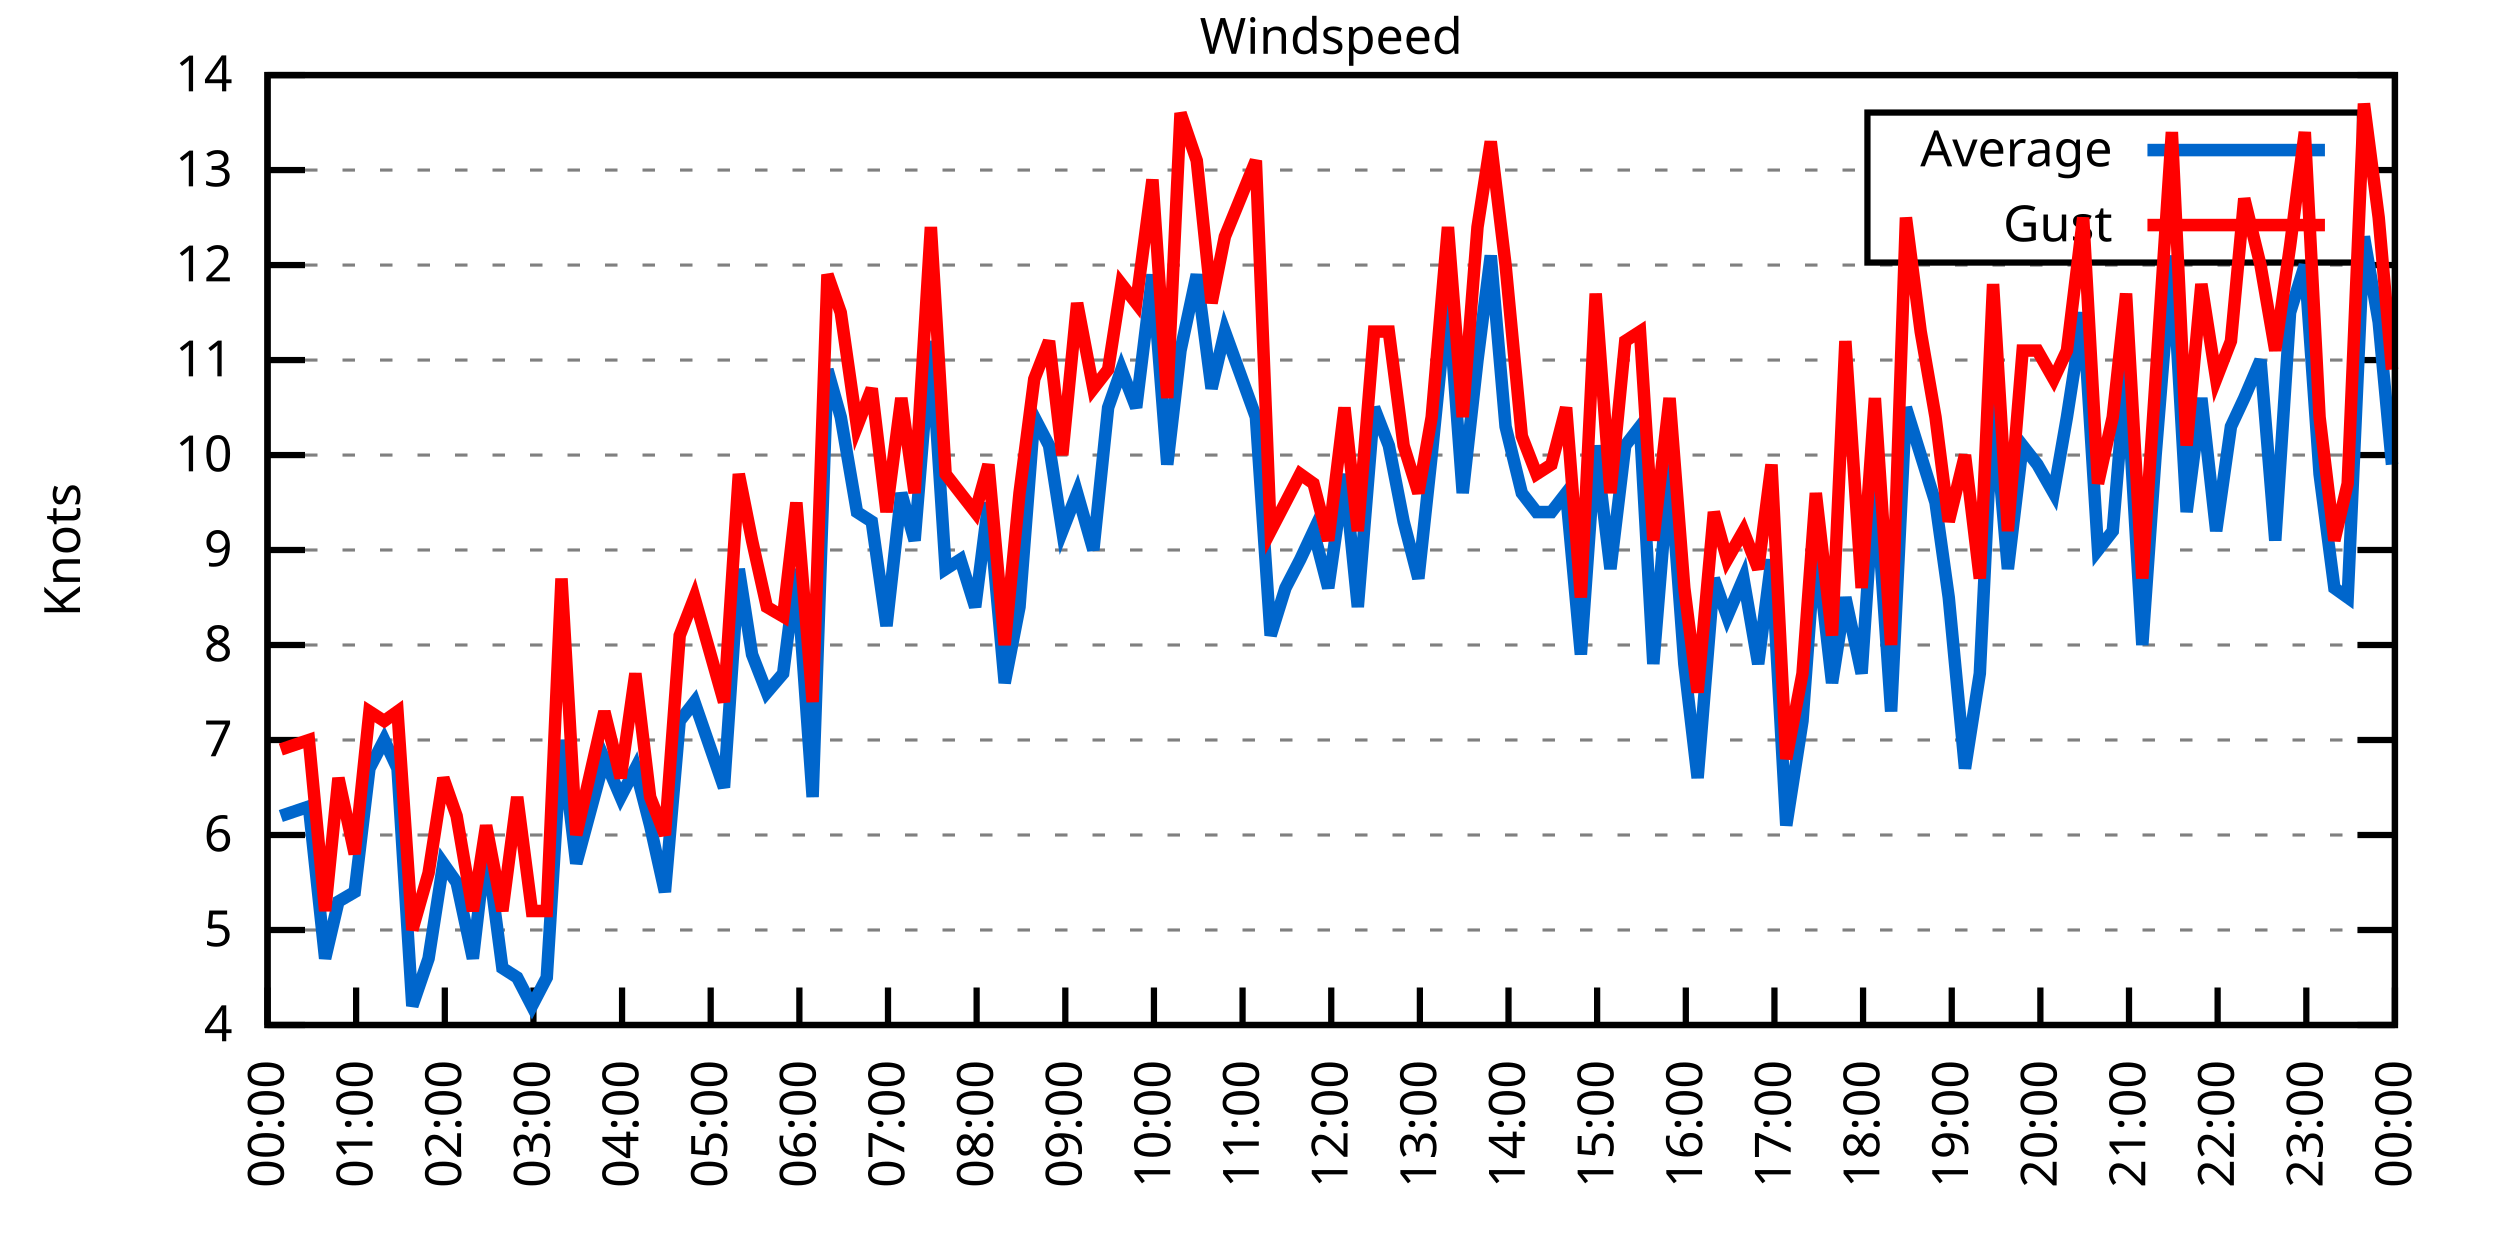
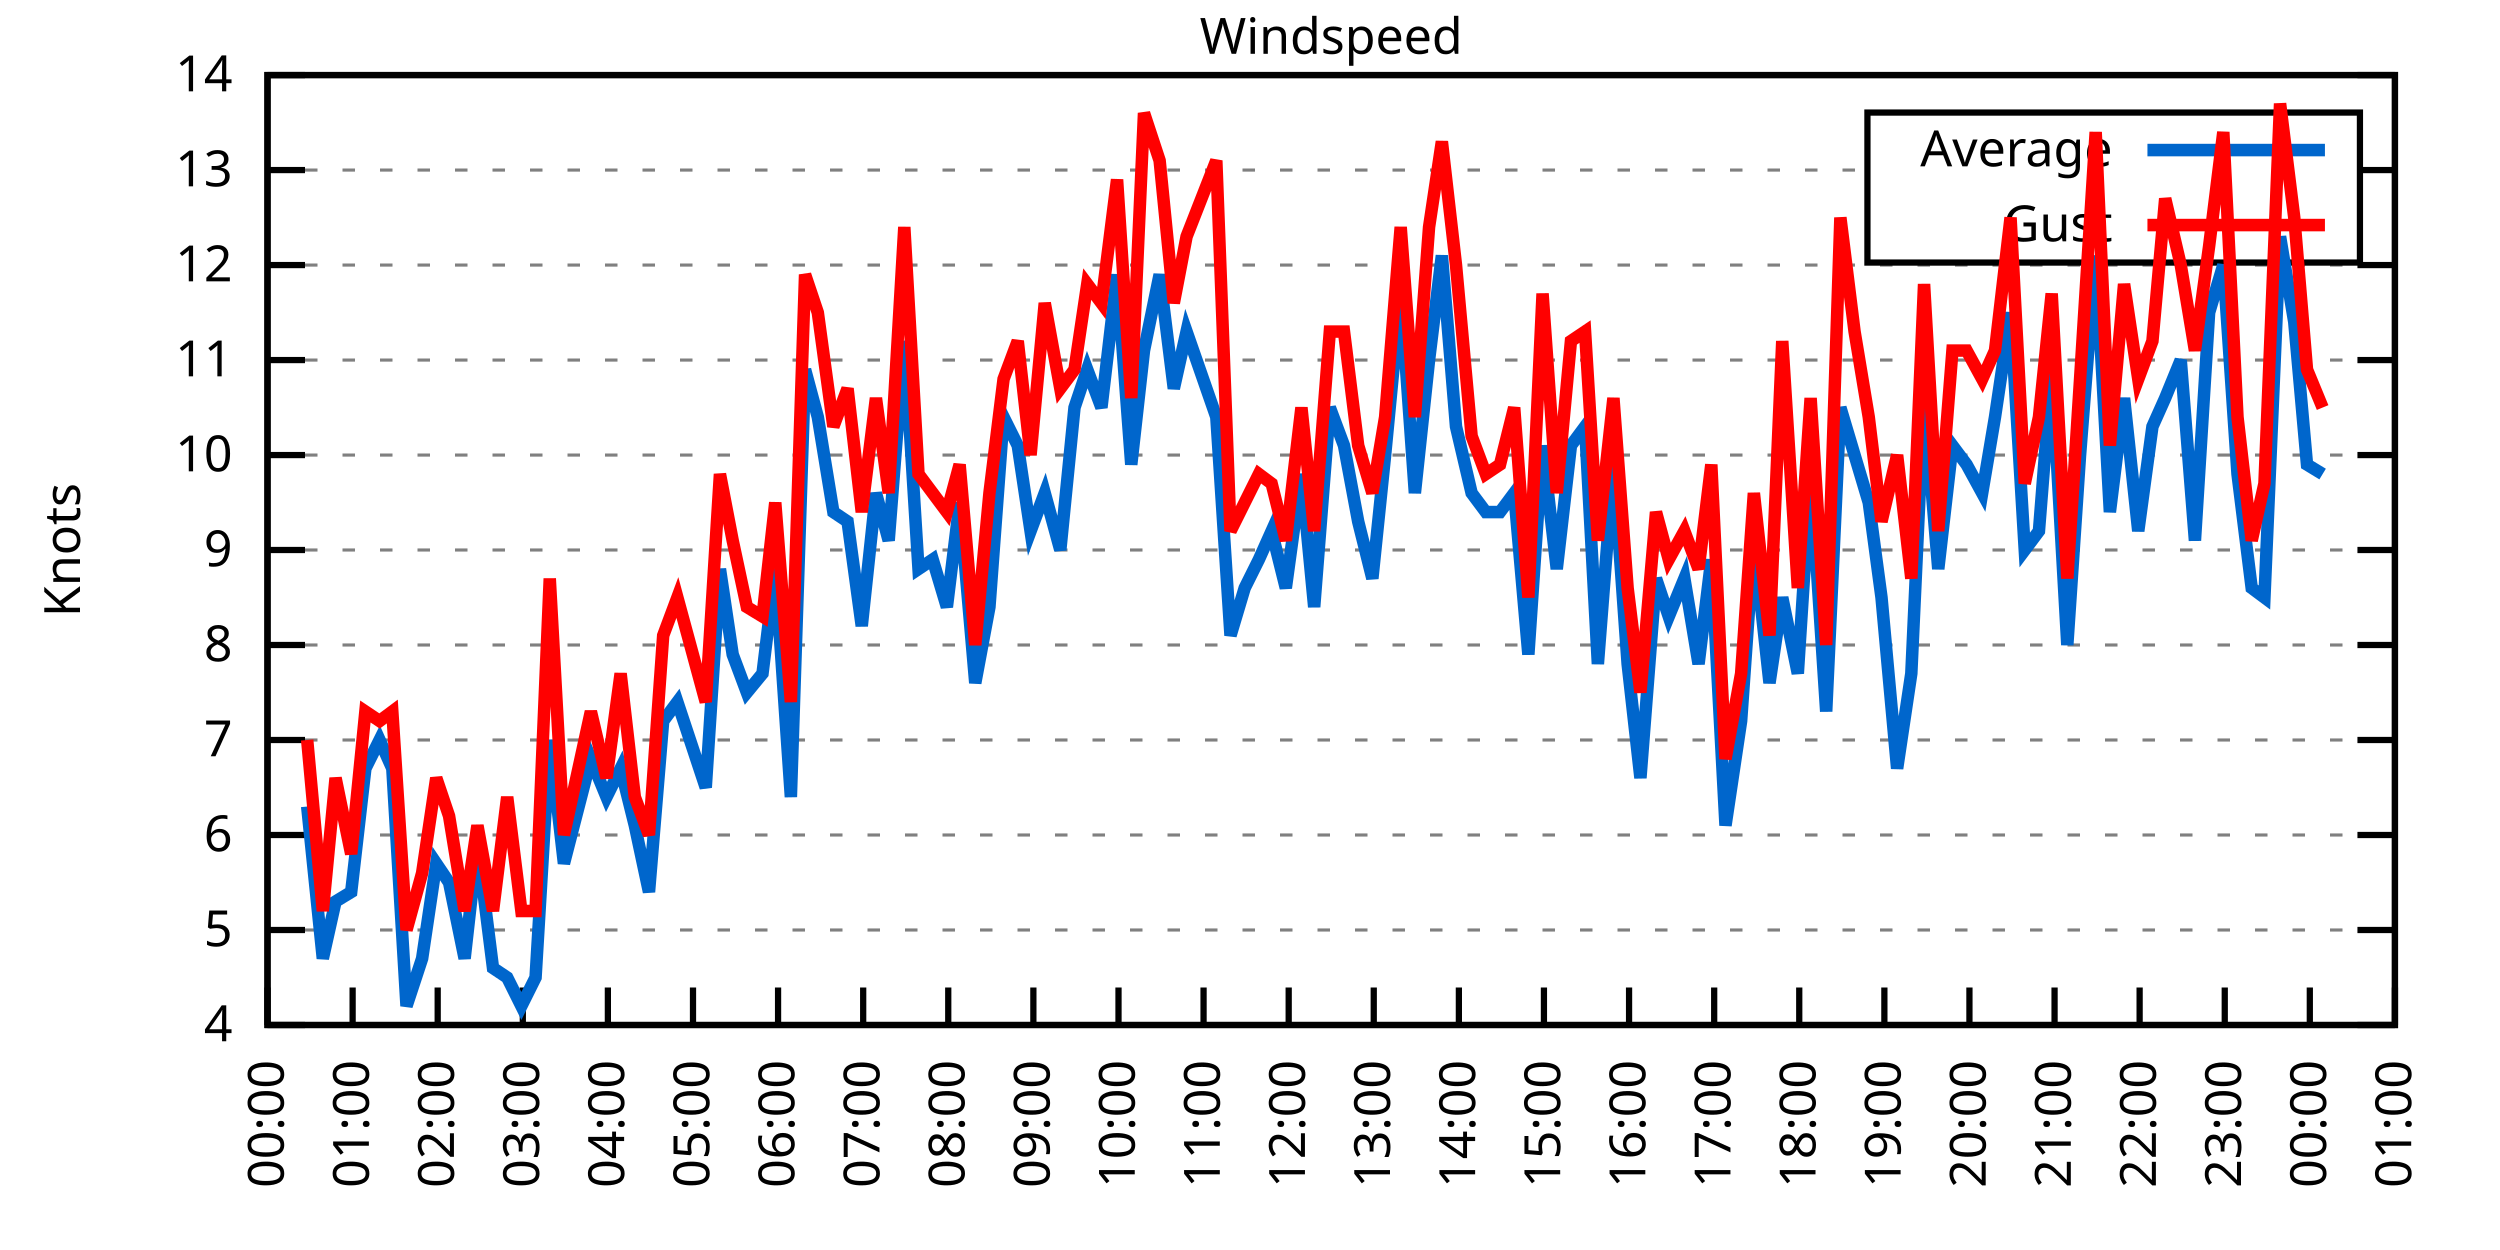
<svg xmlns="http://www.w3.org/2000/svg" xmlns:xlink="http://www.w3.org/1999/xlink" width="400" height="200" viewBox="0 0 400 200">
  <g id="gnuplot_canvas">
    <rect x="0" y="0" width="400" height="200" fill="none" />
    <defs>
      <circle id="gpDot" r="0.5" stroke-width="0.5" stroke="currentColor" />
      <path id="gpPt0" stroke-width="0.333" stroke="currentColor" d="M-1,0 h2 M0,-1 v2" />
      <path id="gpPt1" stroke-width="0.333" stroke="currentColor" d="M-1,-1 L1,1 M1,-1 L-1,1" />
      <path id="gpPt2" stroke-width="0.333" stroke="currentColor" d="M-1,0 L1,0 M0,-1 L0,1 M-1,-1 L1,1 M-1,1 L1,-1" />
      <rect id="gpPt3" stroke-width="0.333" stroke="currentColor" x="-1" y="-1" width="2" height="2" />
      <rect id="gpPt4" stroke-width="0.333" stroke="currentColor" fill="currentColor" x="-1" y="-1" width="2" height="2" />
      <circle id="gpPt5" stroke-width="0.333" stroke="currentColor" cx="0" cy="0" r="1" />
      <use xlink:href="#gpPt5" id="gpPt6" fill="currentColor" stroke="none" />
      <path id="gpPt7" stroke-width="0.333" stroke="currentColor" d="M0,-1.33 L-1.33,0.67 L1.33,0.67 z" />
      <use xlink:href="#gpPt7" id="gpPt8" fill="currentColor" stroke="none" />
      <use xlink:href="#gpPt7" id="gpPt9" stroke="currentColor" transform="rotate(180)" />
      <use xlink:href="#gpPt9" id="gpPt10" fill="currentColor" stroke="none" />
      <use xlink:href="#gpPt3" id="gpPt11" stroke="currentColor" transform="rotate(45)" />
      <use xlink:href="#gpPt11" id="gpPt12" fill="currentColor" stroke="none" />
      <path id="gpPt13" stroke-width="0.333" stroke="currentColor" d="M0,1.330 L1.265,0.411 L0.782,-1.067 L-0.782,-1.076 L-1.265,0.411 z" />
      <use xlink:href="#gpPt13" id="gpPt14" fill="currentColor" stroke="none" />
      <filter id="textbox" filterUnits="objectBoundingBox" x="0" y="0" height="1" width="1">
        <feFlood flood-color="white" flood-opacity="1" result="bgnd" />
        <feComposite in="SourceGraphic" in2="bgnd" operator="atop" />
      </filter>
      <filter id="greybox" filterUnits="objectBoundingBox" x="0" y="0" height="1" width="1">
        <feFlood flood-color="lightgrey" flood-opacity="1" result="grey" />
        <feComposite in="SourceGraphic" in2="grey" operator="atop" />
      </filter>
    </defs>
    <g fill="none" color="white" stroke="currentColor" stroke-width="1.00" stroke-linecap="butt" stroke-linejoin="miter">
</g>
    <g fill="none" color="black" stroke="currentColor" stroke-width="1.00" stroke-linecap="butt" stroke-linejoin="miter">
      <g stroke="none" shape-rendering="crispEdges">
        <polygon fill="rgb(255, 255, 255)" points="42.80,164.00 383.18,164.00 383.18,12.02 42.80,12.02 " />
      </g>
    </g>
    <g fill="none" color="black" stroke="currentColor" stroke-width="1.00" stroke-linecap="butt" stroke-linejoin="miter">
</g>
    <g fill="none" color="black" stroke="black" stroke-width="0.50" stroke-linecap="butt" stroke-linejoin="miter">
</g>
    <g fill="none" color="gray" stroke="currentColor" stroke-width="0.50" stroke-linecap="butt" stroke-linejoin="miter">
      <path stroke="gray" stroke-dasharray="2,4" class="gridline" d="M42.80,164.00 L383.19,164.00  " />
    </g>
    <g fill="none" color="gray" stroke="gray" stroke-width="1.00" stroke-linecap="butt" stroke-linejoin="miter">
</g>
    <g fill="none" color="black" stroke="currentColor" stroke-width="1.00" stroke-linecap="butt" stroke-linejoin="miter">
      <path stroke="black" d="M42.80,164.00 L48.80,164.00 M383.19,164.00 L377.19,164.00  " />
      <g transform="translate(37.20,166.60)" stroke="none" fill="black" font-family="Sans" font-size="8.00" text-anchor="end">
        <text>
          <tspan font-family="Sans"> 4</tspan>
        </text>
      </g>
    </g>
    <g fill="none" color="black" stroke="currentColor" stroke-width="1.00" stroke-linecap="butt" stroke-linejoin="miter">
</g>
    <g fill="none" color="black" stroke="black" stroke-width="0.50" stroke-linecap="butt" stroke-linejoin="miter">
</g>
    <g fill="none" color="gray" stroke="currentColor" stroke-width="0.50" stroke-linecap="butt" stroke-linejoin="miter">
      <path stroke="gray" stroke-dasharray="2,4" class="gridline" d="M42.80,148.80 L383.19,148.80  " />
    </g>
    <g fill="none" color="gray" stroke="gray" stroke-width="1.00" stroke-linecap="butt" stroke-linejoin="miter">
</g>
    <g fill="none" color="black" stroke="currentColor" stroke-width="1.00" stroke-linecap="butt" stroke-linejoin="miter">
      <path stroke="black" d="M42.80,148.80 L48.80,148.80 M383.19,148.80 L377.19,148.80  " />
      <g transform="translate(37.20,151.40)" stroke="none" fill="black" font-family="Sans" font-size="8.00" text-anchor="end">
        <text>
          <tspan font-family="Sans"> 5</tspan>
        </text>
      </g>
    </g>
    <g fill="none" color="black" stroke="currentColor" stroke-width="1.00" stroke-linecap="butt" stroke-linejoin="miter">
</g>
    <g fill="none" color="black" stroke="black" stroke-width="0.50" stroke-linecap="butt" stroke-linejoin="miter">
</g>
    <g fill="none" color="gray" stroke="currentColor" stroke-width="0.50" stroke-linecap="butt" stroke-linejoin="miter">
      <path stroke="gray" stroke-dasharray="2,4" class="gridline" d="M42.80,133.60 L383.19,133.60  " />
    </g>
    <g fill="none" color="gray" stroke="gray" stroke-width="1.00" stroke-linecap="butt" stroke-linejoin="miter">
</g>
    <g fill="none" color="black" stroke="currentColor" stroke-width="1.00" stroke-linecap="butt" stroke-linejoin="miter">
      <path stroke="black" d="M42.80,133.60 L48.80,133.60 M383.19,133.60 L377.19,133.60  " />
      <g transform="translate(37.20,136.20)" stroke="none" fill="black" font-family="Sans" font-size="8.00" text-anchor="end">
        <text>
          <tspan font-family="Sans"> 6</tspan>
        </text>
      </g>
    </g>
    <g fill="none" color="black" stroke="currentColor" stroke-width="1.00" stroke-linecap="butt" stroke-linejoin="miter">
</g>
    <g fill="none" color="black" stroke="black" stroke-width="0.50" stroke-linecap="butt" stroke-linejoin="miter">
</g>
    <g fill="none" color="gray" stroke="currentColor" stroke-width="0.50" stroke-linecap="butt" stroke-linejoin="miter">
      <path stroke="gray" stroke-dasharray="2,4" class="gridline" d="M42.80,118.40 L383.19,118.40  " />
    </g>
    <g fill="none" color="gray" stroke="gray" stroke-width="1.00" stroke-linecap="butt" stroke-linejoin="miter">
</g>
    <g fill="none" color="black" stroke="currentColor" stroke-width="1.00" stroke-linecap="butt" stroke-linejoin="miter">
      <path stroke="black" d="M42.80,118.40 L48.80,118.40 M383.19,118.40 L377.19,118.40  " />
      <g transform="translate(37.20,121.00)" stroke="none" fill="black" font-family="Sans" font-size="8.00" text-anchor="end">
        <text>
          <tspan font-family="Sans"> 7</tspan>
        </text>
      </g>
    </g>
    <g fill="none" color="black" stroke="currentColor" stroke-width="1.00" stroke-linecap="butt" stroke-linejoin="miter">
</g>
    <g fill="none" color="black" stroke="black" stroke-width="0.50" stroke-linecap="butt" stroke-linejoin="miter">
</g>
    <g fill="none" color="gray" stroke="currentColor" stroke-width="0.50" stroke-linecap="butt" stroke-linejoin="miter">
      <path stroke="gray" stroke-dasharray="2,4" class="gridline" d="M42.80,103.20 L383.19,103.20  " />
    </g>
    <g fill="none" color="gray" stroke="gray" stroke-width="1.00" stroke-linecap="butt" stroke-linejoin="miter">
</g>
    <g fill="none" color="black" stroke="currentColor" stroke-width="1.00" stroke-linecap="butt" stroke-linejoin="miter">
      <path stroke="black" d="M42.80,103.20 L48.80,103.20 M383.19,103.20 L377.19,103.20  " />
      <g transform="translate(37.20,105.80)" stroke="none" fill="black" font-family="Sans" font-size="8.00" text-anchor="end">
        <text>
          <tspan font-family="Sans"> 8</tspan>
        </text>
      </g>
    </g>
    <g fill="none" color="black" stroke="currentColor" stroke-width="1.00" stroke-linecap="butt" stroke-linejoin="miter">
</g>
    <g fill="none" color="black" stroke="black" stroke-width="0.50" stroke-linecap="butt" stroke-linejoin="miter">
</g>
    <g fill="none" color="gray" stroke="currentColor" stroke-width="0.50" stroke-linecap="butt" stroke-linejoin="miter">
      <path stroke="gray" stroke-dasharray="2,4" class="gridline" d="M42.80,88.00 L383.19,88.00  " />
    </g>
    <g fill="none" color="gray" stroke="gray" stroke-width="1.00" stroke-linecap="butt" stroke-linejoin="miter">
</g>
    <g fill="none" color="black" stroke="currentColor" stroke-width="1.00" stroke-linecap="butt" stroke-linejoin="miter">
      <path stroke="black" d="M42.80,88.00 L48.80,88.00 M383.19,88.00 L377.19,88.00  " />
      <g transform="translate(37.20,90.60)" stroke="none" fill="black" font-family="Sans" font-size="8.00" text-anchor="end">
        <text>
          <tspan font-family="Sans"> 9</tspan>
        </text>
      </g>
    </g>
    <g fill="none" color="black" stroke="currentColor" stroke-width="1.00" stroke-linecap="butt" stroke-linejoin="miter">
</g>
    <g fill="none" color="black" stroke="black" stroke-width="0.50" stroke-linecap="butt" stroke-linejoin="miter">
</g>
    <g fill="none" color="gray" stroke="currentColor" stroke-width="0.50" stroke-linecap="butt" stroke-linejoin="miter">
      <path stroke="gray" stroke-dasharray="2,4" class="gridline" d="M42.80,72.81 L383.19,72.81  " />
    </g>
    <g fill="none" color="gray" stroke="gray" stroke-width="1.00" stroke-linecap="butt" stroke-linejoin="miter">
</g>
    <g fill="none" color="black" stroke="currentColor" stroke-width="1.00" stroke-linecap="butt" stroke-linejoin="miter">
      <path stroke="black" d="M42.80,72.81 L48.80,72.81 M383.19,72.81 L377.19,72.81  " />
      <g transform="translate(37.20,75.41)" stroke="none" fill="black" font-family="Sans" font-size="8.00" text-anchor="end">
        <text>
          <tspan font-family="Sans"> 10</tspan>
        </text>
      </g>
    </g>
    <g fill="none" color="black" stroke="currentColor" stroke-width="1.00" stroke-linecap="butt" stroke-linejoin="miter">
</g>
    <g fill="none" color="black" stroke="black" stroke-width="0.50" stroke-linecap="butt" stroke-linejoin="miter">
</g>
    <g fill="none" color="gray" stroke="currentColor" stroke-width="0.50" stroke-linecap="butt" stroke-linejoin="miter">
      <path stroke="gray" stroke-dasharray="2,4" class="gridline" d="M42.80,57.61 L383.19,57.61  " />
    </g>
    <g fill="none" color="gray" stroke="gray" stroke-width="1.00" stroke-linecap="butt" stroke-linejoin="miter">
</g>
    <g fill="none" color="black" stroke="currentColor" stroke-width="1.00" stroke-linecap="butt" stroke-linejoin="miter">
      <path stroke="black" d="M42.80,57.61 L48.80,57.61 M383.19,57.61 L377.19,57.61  " />
      <g transform="translate(37.20,60.21)" stroke="none" fill="black" font-family="Sans" font-size="8.00" text-anchor="end">
        <text>
          <tspan font-family="Sans"> 11</tspan>
        </text>
      </g>
    </g>
    <g fill="none" color="black" stroke="currentColor" stroke-width="1.00" stroke-linecap="butt" stroke-linejoin="miter">
</g>
    <g fill="none" color="black" stroke="black" stroke-width="0.50" stroke-linecap="butt" stroke-linejoin="miter">
</g>
    <g fill="none" color="gray" stroke="currentColor" stroke-width="0.50" stroke-linecap="butt" stroke-linejoin="miter">
      <path stroke="gray" stroke-dasharray="2,4" class="gridline" d="M42.80,42.41 L383.19,42.41  " />
    </g>
    <g fill="none" color="gray" stroke="gray" stroke-width="1.00" stroke-linecap="butt" stroke-linejoin="miter">
</g>
    <g fill="none" color="black" stroke="currentColor" stroke-width="1.00" stroke-linecap="butt" stroke-linejoin="miter">
      <path stroke="black" d="M42.80,42.41 L48.80,42.41 M383.19,42.41 L377.19,42.41  " />
      <g transform="translate(37.20,45.01)" stroke="none" fill="black" font-family="Sans" font-size="8.00" text-anchor="end">
        <text>
          <tspan font-family="Sans"> 12</tspan>
        </text>
      </g>
    </g>
    <g fill="none" color="black" stroke="currentColor" stroke-width="1.00" stroke-linecap="butt" stroke-linejoin="miter">
</g>
    <g fill="none" color="black" stroke="black" stroke-width="0.50" stroke-linecap="butt" stroke-linejoin="miter">
</g>
    <g fill="none" color="gray" stroke="currentColor" stroke-width="0.50" stroke-linecap="butt" stroke-linejoin="miter">
      <path stroke="gray" stroke-dasharray="2,4" class="gridline" d="M42.80,27.21 L298.79,27.21 M377.59,27.21 L383.19,27.21  " />
    </g>
    <g fill="none" color="gray" stroke="gray" stroke-width="1.00" stroke-linecap="butt" stroke-linejoin="miter">
</g>
    <g fill="none" color="black" stroke="currentColor" stroke-width="1.00" stroke-linecap="butt" stroke-linejoin="miter">
      <path stroke="black" d="M42.80,27.21 L48.80,27.21 M383.19,27.21 L377.19,27.21  " />
      <g transform="translate(37.20,29.81)" stroke="none" fill="black" font-family="Sans" font-size="8.00" text-anchor="end">
        <text>
          <tspan font-family="Sans"> 13</tspan>
        </text>
      </g>
    </g>
    <g fill="none" color="black" stroke="currentColor" stroke-width="1.00" stroke-linecap="butt" stroke-linejoin="miter">
</g>
    <g fill="none" color="black" stroke="black" stroke-width="0.50" stroke-linecap="butt" stroke-linejoin="miter">
</g>
    <g fill="none" color="gray" stroke="currentColor" stroke-width="0.50" stroke-linecap="butt" stroke-linejoin="miter">
      <path stroke="gray" stroke-dasharray="2,4" class="gridline" d="M42.80,12.01 L383.19,12.01  " />
    </g>
    <g fill="none" color="gray" stroke="gray" stroke-width="1.00" stroke-linecap="butt" stroke-linejoin="miter">
</g>
    <g fill="none" color="black" stroke="currentColor" stroke-width="1.00" stroke-linecap="butt" stroke-linejoin="miter">
      <path stroke="black" d="M42.80,12.01 L48.80,12.01 M383.19,12.01 L377.19,12.01  " />
      <g transform="translate(37.20,14.61)" stroke="none" fill="black" font-family="Sans" font-size="8.00" text-anchor="end">
        <text>
          <tspan font-family="Sans"> 14</tspan>
        </text>
      </g>
    </g>
    <g fill="none" color="black" stroke="currentColor" stroke-width="1.00" stroke-linecap="butt" stroke-linejoin="miter">
      <path stroke="black" d="M42.80,164.00 L42.80,158.00  " />
      <g transform="translate(45.40,169.60) rotate(270.00)" stroke="none" fill="black" font-family="Sans" font-size="8.00" text-anchor="end">
        <text>
          <tspan font-family="Sans">00:00</tspan>
        </text>
      </g>
    </g>
    <g fill="none" color="black" stroke="currentColor" stroke-width="1.00" stroke-linecap="butt" stroke-linejoin="miter">
-       <path stroke="black" d="M56.98,164.00 L56.98,158.00  " />
-       <g transform="translate(59.58,169.60) rotate(270.00)" stroke="none" fill="black" font-family="Sans" font-size="8.00" text-anchor="end">
+       <path stroke="black" d="M56.42,164.00 L56.42,158.00  " />
+       <g transform="translate(59.02,169.60) rotate(270.00)" stroke="none" fill="black" font-family="Sans" font-size="8.00" text-anchor="end">
        <text>
          <tspan font-family="Sans">01:00</tspan>
        </text>
      </g>
    </g>
    <g fill="none" color="black" stroke="currentColor" stroke-width="1.00" stroke-linecap="butt" stroke-linejoin="miter">
-       <path stroke="black" d="M71.17,164.00 L71.17,158.00  " />
-       <g transform="translate(73.77,169.60) rotate(270.00)" stroke="none" fill="black" font-family="Sans" font-size="8.00" text-anchor="end">
+       <path stroke="black" d="M70.03,164.00 L70.03,158.00  " />
+       <g transform="translate(72.63,169.60) rotate(270.00)" stroke="none" fill="black" font-family="Sans" font-size="8.00" text-anchor="end">
        <text>
          <tspan font-family="Sans">02:00</tspan>
        </text>
      </g>
    </g>
    <g fill="none" color="black" stroke="currentColor" stroke-width="1.00" stroke-linecap="butt" stroke-linejoin="miter">
-       <path stroke="black" d="M85.35,164.00 L85.35,158.00  " />
-       <g transform="translate(87.95,169.60) rotate(270.00)" stroke="none" fill="black" font-family="Sans" font-size="8.00" text-anchor="end">
+       <path stroke="black" d="M83.65,164.00 L83.65,158.00  " />
+       <g transform="translate(86.25,169.60) rotate(270.00)" stroke="none" fill="black" font-family="Sans" font-size="8.00" text-anchor="end">
        <text>
          <tspan font-family="Sans">03:00</tspan>
        </text>
      </g>
    </g>
    <g fill="none" color="black" stroke="currentColor" stroke-width="1.00" stroke-linecap="butt" stroke-linejoin="miter">
-       <path stroke="black" d="M99.53,164.00 L99.53,158.00  " />
-       <g transform="translate(102.13,169.60) rotate(270.00)" stroke="none" fill="black" font-family="Sans" font-size="8.00" text-anchor="end">
+       <path stroke="black" d="M97.26,164.00 L97.26,158.00  " />
+       <g transform="translate(99.86,169.60) rotate(270.00)" stroke="none" fill="black" font-family="Sans" font-size="8.00" text-anchor="end">
        <text>
          <tspan font-family="Sans">04:00</tspan>
        </text>
      </g>
    </g>
    <g fill="none" color="black" stroke="currentColor" stroke-width="1.00" stroke-linecap="butt" stroke-linejoin="miter">
-       <path stroke="black" d="M113.71,164.00 L113.71,158.00  " />
-       <g transform="translate(116.31,169.60) rotate(270.00)" stroke="none" fill="black" font-family="Sans" font-size="8.00" text-anchor="end">
+       <path stroke="black" d="M110.88,164.00 L110.88,158.00  " />
+       <g transform="translate(113.48,169.60) rotate(270.00)" stroke="none" fill="black" font-family="Sans" font-size="8.00" text-anchor="end">
        <text>
          <tspan font-family="Sans">05:00</tspan>
        </text>
      </g>
    </g>
    <g fill="none" color="black" stroke="currentColor" stroke-width="1.00" stroke-linecap="butt" stroke-linejoin="miter">
-       <path stroke="black" d="M127.90,164.00 L127.90,158.00  " />
-       <g transform="translate(130.50,169.60) rotate(270.00)" stroke="none" fill="black" font-family="Sans" font-size="8.00" text-anchor="end">
+       <path stroke="black" d="M124.49,164.00 L124.49,158.00  " />
+       <g transform="translate(127.09,169.60) rotate(270.00)" stroke="none" fill="black" font-family="Sans" font-size="8.00" text-anchor="end">
        <text>
          <tspan font-family="Sans">06:00</tspan>
        </text>
      </g>
    </g>
    <g fill="none" color="black" stroke="currentColor" stroke-width="1.00" stroke-linecap="butt" stroke-linejoin="miter">
-       <path stroke="black" d="M142.08,164.00 L142.08,158.00  " />
-       <g transform="translate(144.68,169.60) rotate(270.00)" stroke="none" fill="black" font-family="Sans" font-size="8.00" text-anchor="end">
+       <path stroke="black" d="M138.11,164.00 L138.11,158.00  " />
+       <g transform="translate(140.71,169.60) rotate(270.00)" stroke="none" fill="black" font-family="Sans" font-size="8.00" text-anchor="end">
        <text>
          <tspan font-family="Sans">07:00</tspan>
        </text>
      </g>
    </g>
    <g fill="none" color="black" stroke="currentColor" stroke-width="1.00" stroke-linecap="butt" stroke-linejoin="miter">
-       <path stroke="black" d="M156.26,164.00 L156.26,158.00  " />
-       <g transform="translate(158.86,169.60) rotate(270.00)" stroke="none" fill="black" font-family="Sans" font-size="8.00" text-anchor="end">
+       <path stroke="black" d="M151.72,164.00 L151.72,158.00  " />
+       <g transform="translate(154.32,169.60) rotate(270.00)" stroke="none" fill="black" font-family="Sans" font-size="8.00" text-anchor="end">
        <text>
          <tspan font-family="Sans">08:00</tspan>
        </text>
      </g>
    </g>
    <g fill="none" color="black" stroke="currentColor" stroke-width="1.00" stroke-linecap="butt" stroke-linejoin="miter">
-       <path stroke="black" d="M170.45,164.00 L170.45,158.00  " />
-       <g transform="translate(173.05,169.60) rotate(270.00)" stroke="none" fill="black" font-family="Sans" font-size="8.00" text-anchor="end">
+       <path stroke="black" d="M165.34,164.00 L165.34,158.00  " />
+       <g transform="translate(167.94,169.60) rotate(270.00)" stroke="none" fill="black" font-family="Sans" font-size="8.00" text-anchor="end">
        <text>
          <tspan font-family="Sans">09:00</tspan>
        </text>
      </g>
    </g>
    <g fill="none" color="black" stroke="currentColor" stroke-width="1.00" stroke-linecap="butt" stroke-linejoin="miter">
-       <path stroke="black" d="M184.63,164.00 L184.63,158.00  " />
-       <g transform="translate(187.23,169.60) rotate(270.00)" stroke="none" fill="black" font-family="Sans" font-size="8.00" text-anchor="end">
+       <path stroke="black" d="M178.96,164.00 L178.96,158.00  " />
+       <g transform="translate(181.56,169.60) rotate(270.00)" stroke="none" fill="black" font-family="Sans" font-size="8.00" text-anchor="end">
        <text>
          <tspan font-family="Sans">10:00</tspan>
        </text>
      </g>
    </g>
    <g fill="none" color="black" stroke="currentColor" stroke-width="1.00" stroke-linecap="butt" stroke-linejoin="miter">
-       <path stroke="black" d="M198.81,164.00 L198.81,158.00  " />
-       <g transform="translate(201.41,169.60) rotate(270.00)" stroke="none" fill="black" font-family="Sans" font-size="8.00" text-anchor="end">
+       <path stroke="black" d="M192.57,164.00 L192.57,158.00  " />
+       <g transform="translate(195.17,169.60) rotate(270.00)" stroke="none" fill="black" font-family="Sans" font-size="8.00" text-anchor="end">
        <text>
          <tspan font-family="Sans">11:00</tspan>
        </text>
      </g>
    </g>
    <g fill="none" color="black" stroke="currentColor" stroke-width="1.00" stroke-linecap="butt" stroke-linejoin="miter">
-       <path stroke="black" d="M213.00,164.00 L213.00,158.00  " />
-       <g transform="translate(215.60,169.60) rotate(270.00)" stroke="none" fill="black" font-family="Sans" font-size="8.00" text-anchor="end">
+       <path stroke="black" d="M206.19,164.00 L206.19,158.00  " />
+       <g transform="translate(208.79,169.60) rotate(270.00)" stroke="none" fill="black" font-family="Sans" font-size="8.00" text-anchor="end">
        <text>
          <tspan font-family="Sans">12:00</tspan>
        </text>
      </g>
    </g>
    <g fill="none" color="black" stroke="currentColor" stroke-width="1.00" stroke-linecap="butt" stroke-linejoin="miter">
-       <path stroke="black" d="M227.18,164.00 L227.18,158.00  " />
-       <g transform="translate(229.78,169.60) rotate(270.00)" stroke="none" fill="black" font-family="Sans" font-size="8.00" text-anchor="end">
+       <path stroke="black" d="M219.80,164.00 L219.80,158.00  " />
+       <g transform="translate(222.40,169.60) rotate(270.00)" stroke="none" fill="black" font-family="Sans" font-size="8.00" text-anchor="end">
        <text>
          <tspan font-family="Sans">13:00</tspan>
        </text>
      </g>
    </g>
    <g fill="none" color="black" stroke="currentColor" stroke-width="1.00" stroke-linecap="butt" stroke-linejoin="miter">
-       <path stroke="black" d="M241.36,164.00 L241.36,158.00  " />
-       <g transform="translate(243.96,169.60) rotate(270.00)" stroke="none" fill="black" font-family="Sans" font-size="8.00" text-anchor="end">
+       <path stroke="black" d="M233.42,164.00 L233.42,158.00  " />
+       <g transform="translate(236.02,169.60) rotate(270.00)" stroke="none" fill="black" font-family="Sans" font-size="8.00" text-anchor="end">
        <text>
          <tspan font-family="Sans">14:00</tspan>
        </text>
      </g>
    </g>
    <g fill="none" color="black" stroke="currentColor" stroke-width="1.00" stroke-linecap="butt" stroke-linejoin="miter">
-       <path stroke="black" d="M255.54,164.00 L255.54,158.00  " />
-       <g transform="translate(258.14,169.60) rotate(270.00)" stroke="none" fill="black" font-family="Sans" font-size="8.00" text-anchor="end">
+       <path stroke="black" d="M247.03,164.00 L247.03,158.00  " />
+       <g transform="translate(249.63,169.60) rotate(270.00)" stroke="none" fill="black" font-family="Sans" font-size="8.00" text-anchor="end">
        <text>
          <tspan font-family="Sans">15:00</tspan>
        </text>
      </g>
    </g>
    <g fill="none" color="black" stroke="currentColor" stroke-width="1.00" stroke-linecap="butt" stroke-linejoin="miter">
-       <path stroke="black" d="M269.73,164.00 L269.73,158.00  " />
-       <g transform="translate(272.33,169.60) rotate(270.00)" stroke="none" fill="black" font-family="Sans" font-size="8.00" text-anchor="end">
+       <path stroke="black" d="M260.65,164.00 L260.65,158.00  " />
+       <g transform="translate(263.25,169.60) rotate(270.00)" stroke="none" fill="black" font-family="Sans" font-size="8.00" text-anchor="end">
        <text>
          <tspan font-family="Sans">16:00</tspan>
        </text>
      </g>
    </g>
    <g fill="none" color="black" stroke="currentColor" stroke-width="1.00" stroke-linecap="butt" stroke-linejoin="miter">
-       <path stroke="black" d="M283.91,164.00 L283.91,158.00  " />
-       <g transform="translate(286.51,169.60) rotate(270.00)" stroke="none" fill="black" font-family="Sans" font-size="8.00" text-anchor="end">
+       <path stroke="black" d="M274.27,164.00 L274.27,158.00  " />
+       <g transform="translate(276.87,169.60) rotate(270.00)" stroke="none" fill="black" font-family="Sans" font-size="8.00" text-anchor="end">
        <text>
          <tspan font-family="Sans">17:00</tspan>
        </text>
      </g>
    </g>
    <g fill="none" color="black" stroke="currentColor" stroke-width="1.00" stroke-linecap="butt" stroke-linejoin="miter">
-       <path stroke="black" d="M298.09,164.00 L298.09,158.00  " />
-       <g transform="translate(300.69,169.60) rotate(270.00)" stroke="none" fill="black" font-family="Sans" font-size="8.00" text-anchor="end">
+       <path stroke="black" d="M287.88,164.00 L287.88,158.00  " />
+       <g transform="translate(290.48,169.60) rotate(270.00)" stroke="none" fill="black" font-family="Sans" font-size="8.00" text-anchor="end">
        <text>
          <tspan font-family="Sans">18:00</tspan>
        </text>
      </g>
    </g>
    <g fill="none" color="black" stroke="currentColor" stroke-width="1.00" stroke-linecap="butt" stroke-linejoin="miter">
-       <path stroke="black" d="M312.28,164.00 L312.28,158.00  " />
-       <g transform="translate(314.88,169.60) rotate(270.00)" stroke="none" fill="black" font-family="Sans" font-size="8.00" text-anchor="end">
+       <path stroke="black" d="M301.50,164.00 L301.50,158.00  " />
+       <g transform="translate(304.10,169.60) rotate(270.00)" stroke="none" fill="black" font-family="Sans" font-size="8.00" text-anchor="end">
        <text>
          <tspan font-family="Sans">19:00</tspan>
        </text>
      </g>
    </g>
    <g fill="none" color="black" stroke="currentColor" stroke-width="1.00" stroke-linecap="butt" stroke-linejoin="miter">
-       <path stroke="black" d="M326.46,164.00 L326.46,158.00  " />
-       <g transform="translate(329.06,169.60) rotate(270.00)" stroke="none" fill="black" font-family="Sans" font-size="8.00" text-anchor="end">
+       <path stroke="black" d="M315.11,164.00 L315.11,158.00  " />
+       <g transform="translate(317.71,169.60) rotate(270.00)" stroke="none" fill="black" font-family="Sans" font-size="8.00" text-anchor="end">
        <text>
          <tspan font-family="Sans">20:00</tspan>
        </text>
      </g>
    </g>
    <g fill="none" color="black" stroke="currentColor" stroke-width="1.00" stroke-linecap="butt" stroke-linejoin="miter">
-       <path stroke="black" d="M340.64,164.00 L340.64,158.00  " />
-       <g transform="translate(343.24,169.60) rotate(270.00)" stroke="none" fill="black" font-family="Sans" font-size="8.00" text-anchor="end">
+       <path stroke="black" d="M328.73,164.00 L328.73,158.00  " />
+       <g transform="translate(331.33,169.60) rotate(270.00)" stroke="none" fill="black" font-family="Sans" font-size="8.00" text-anchor="end">
        <text>
          <tspan font-family="Sans">21:00</tspan>
        </text>
      </g>
    </g>
    <g fill="none" color="black" stroke="currentColor" stroke-width="1.00" stroke-linecap="butt" stroke-linejoin="miter">
-       <path stroke="black" d="M354.82,164.00 L354.82,158.00  " />
-       <g transform="translate(357.42,169.60) rotate(270.00)" stroke="none" fill="black" font-family="Sans" font-size="8.00" text-anchor="end">
+       <path stroke="black" d="M342.34,164.00 L342.34,158.00  " />
+       <g transform="translate(344.94,169.60) rotate(270.00)" stroke="none" fill="black" font-family="Sans" font-size="8.00" text-anchor="end">
        <text>
          <tspan font-family="Sans">22:00</tspan>
        </text>
      </g>
    </g>
    <g fill="none" color="black" stroke="currentColor" stroke-width="1.00" stroke-linecap="butt" stroke-linejoin="miter">
-       <path stroke="black" d="M369.01,164.00 L369.01,158.00  " />
-       <g transform="translate(371.61,169.60) rotate(270.00)" stroke="none" fill="black" font-family="Sans" font-size="8.00" text-anchor="end">
+       <path stroke="black" d="M355.96,164.00 L355.96,158.00  " />
+       <g transform="translate(358.56,169.60) rotate(270.00)" stroke="none" fill="black" font-family="Sans" font-size="8.00" text-anchor="end">
        <text>
          <tspan font-family="Sans">23:00</tspan>
+         </text>
+       </g>
+     </g>
+     <g fill="none" color="black" stroke="currentColor" stroke-width="1.00" stroke-linecap="butt" stroke-linejoin="miter">
+       <path stroke="black" d="M369.57,164.00 L369.57,158.00  " />
+       <g transform="translate(372.17,169.60) rotate(270.00)" stroke="none" fill="black" font-family="Sans" font-size="8.00" text-anchor="end">
+         <text>
+           <tspan font-family="Sans">00:00</tspan>
        </text>
      </g>
    </g>
    <g fill="none" color="black" stroke="currentColor" stroke-width="1.00" stroke-linecap="butt" stroke-linejoin="miter">
      <path stroke="black" d="M383.19,164.00 L383.19,158.00  " />
      <g transform="translate(385.79,169.60) rotate(270.00)" stroke="none" fill="black" font-family="Sans" font-size="8.00" text-anchor="end">
        <text>
-           <tspan font-family="Sans">00:00</tspan>
+           <tspan font-family="Sans">01:00</tspan>
        </text>
      </g>
    </g>
    <g fill="none" color="black" stroke="currentColor" stroke-width="1.00" stroke-linecap="butt" stroke-linejoin="miter">
</g>
    <g fill="none" color="black" stroke="currentColor" stroke-width="1.00" stroke-linecap="butt" stroke-linejoin="miter">
      <path stroke="black" d="M42.80,12.01 L42.80,164.00 L383.19,164.00 L383.19,12.01 L42.80,12.01 Z  " />
    </g>
    <g fill="none" color="black" stroke="currentColor" stroke-width="1.00" stroke-linecap="butt" stroke-linejoin="miter">
</g>
    <g fill="none" color="black" stroke="currentColor" stroke-width="1.00" stroke-linecap="butt" stroke-linejoin="miter">
      <path stroke="black" d="M298.79,42.01 L298.79,18.01 L377.59,18.01 L377.59,42.01 L298.79,42.01 Z  " />
    </g>
    <g id="Windspeed_plot_1">
      <g fill="none" color="white" stroke="black" stroke-width="2.00" stroke-linecap="butt" stroke-linejoin="miter">
</g>
      <g fill="none" color="black" stroke="currentColor" stroke-width="2.00" stroke-linecap="butt" stroke-linejoin="miter">
        <g transform="translate(337.99,26.61)" stroke="none" fill="black" font-family="Sans" font-size="8.00" text-anchor="end">
          <text>
            <tspan font-family="Sans">Average</tspan>
          </text>
        </g>
      </g>
      <g fill="none" color="black" stroke="currentColor" stroke-width="2.00" stroke-linecap="butt" stroke-linejoin="miter">
-         <path stroke="rgb(  0, 102, 204)" d="M343.59,24.01 L371.99,24.01 M44.93,130.56 L49.42,129.04 L52.02,153.36 L54.15,144.24 L56.75,142.72 L59.11,122.96   L61.47,118.40 L63.60,122.96 L65.97,160.96 L68.57,153.36 L70.93,138.16 L73.06,141.20 L75.66,153.36 L77.78,135.12   L80.38,154.88 L82.75,156.40 L85.11,160.96 L87.48,156.40 L89.84,118.40 L92.20,138.16 L96.70,121.44 L99.30,127.52   L101.66,122.96 L104.02,132.08 L106.39,142.72 L108.75,115.36 L111.11,112.32 L115.84,126.00 L118.21,91.04 L120.33,104.72   L122.70,110.80 L125.30,107.76 L127.42,91.04 L130.02,127.52 L132.39,59.13 L134.52,66.73 L137.12,81.93 L139.48,83.45   L141.84,100.16 L144.21,78.89 L146.34,86.49 L148.94,54.57 L151.30,91.04 L153.66,89.52 L156.03,97.12 L158.15,80.41   L160.75,109.28 L163.12,97.12 L165.48,66.73 L167.85,71.29 L169.97,84.97 L172.34,78.89 L174.94,88.00 L177.30,65.21   L179.43,59.13 L181.79,65.21 L184.39,43.93 L186.76,74.33 L188.88,56.09 L191.48,43.93 L193.85,62.17 L195.98,53.05   L200.94,66.73 L203.30,101.68 L205.67,94.08 L208.03,89.52 L210.16,84.97 L212.52,94.08 L215.12,75.85 L217.25,97.12   L219.85,65.21 L222.21,71.29 L224.58,83.45 L226.94,92.56 L229.07,72.81 L231.67,46.97 L234.03,78.89 L236.40,57.61   L238.52,40.89 L240.89,68.25 L243.49,78.89 L245.85,81.93 L248.22,81.93 L250.58,78.89 L252.94,104.72 L255.31,71.29   L257.67,91.04 L260.04,71.29 L262.40,68.25 L264.53,106.24 L267.13,74.33 L269.49,106.24 L271.62,124.48 L274.22,92.56   L276.35,98.64 L278.95,92.56 L281.31,106.24 L283.44,89.52 L285.80,132.08 L288.40,115.36 L290.53,86.49 L293.13,109.28   L295.26,95.60 L297.86,107.76 L299.98,75.85 L302.58,113.84 L304.95,65.21 L307.31,72.81 L309.68,80.41 L311.80,95.60   L314.40,122.96 L316.77,107.76 L318.89,63.69 L321.26,91.04 L323.62,71.29 L325.99,74.33 L328.59,78.89 L330.71,66.73   L333.31,50.01 L335.68,88.00 L338.04,84.97 L340.17,59.13 L342.77,103.20 L344.90,72.81 L347.50,40.89 L349.86,81.93   L352.22,63.69 L354.59,84.97 L356.95,68.25 L359.08,63.69 L361.68,57.61 L364.04,86.49 L366.41,50.01 L368.77,42.41   L371.13,75.85 L373.50,94.08 L375.63,95.60 L378.23,37.85 L380.59,51.53 L382.72,74.33  " />
+         <path stroke="rgb(  0, 102, 204)" d="M343.59,24.01 L371.99,24.01 M49.15,129.04 L51.65,153.36 L53.69,144.24 L56.19,142.72 L58.46,122.96 L60.73,118.40   L62.77,122.96 L65.04,160.96 L67.54,153.36 L69.80,138.16 L71.85,141.20 L74.34,153.36 L76.39,135.12 L78.88,154.88   L81.15,156.40 L83.42,160.96 L85.69,156.40 L87.96,118.40 L90.23,138.16 L94.54,121.44 L97.04,127.52 L99.30,122.96   L101.57,132.08 L103.84,142.72 L106.11,115.36 L108.38,112.32 L112.92,126.00 L115.19,91.04 L117.23,104.72 L119.50,110.80   L122.00,107.76 L124.04,91.04 L126.54,127.52 L128.81,59.13 L130.85,66.73 L133.34,81.93 L135.61,83.45 L137.88,100.16   L140.15,78.89 L142.19,86.49 L144.69,54.57 L146.96,91.04 L149.23,89.52 L151.50,97.12 L153.54,80.41 L156.04,109.28   L158.31,97.12 L160.57,66.73 L162.84,71.29 L164.89,84.97 L167.16,78.89 L169.65,88.00 L171.92,65.21 L173.96,59.13   L176.23,65.21 L178.73,43.93 L181.00,74.33 L183.04,56.09 L185.54,43.93 L187.81,62.17 L189.85,53.05 L194.61,66.73   L196.88,101.68 L199.15,94.08 L201.42,89.52 L203.46,84.97 L205.73,94.08 L208.23,75.85 L210.27,97.12 L212.77,65.21   L215.04,71.29 L217.31,83.45 L219.58,92.56 L221.62,72.81 L224.11,46.97 L226.38,78.89 L228.65,57.61 L230.70,40.89   L232.96,68.25 L235.46,78.89 L237.73,81.93 L240.00,81.93 L242.27,78.89 L244.54,104.72 L246.81,71.29 L249.08,91.04   L251.35,71.29 L253.61,68.25 L255.66,106.24 L258.15,74.33 L260.42,106.24 L262.47,124.48 L264.96,92.56 L267.00,98.64   L269.50,92.56 L271.77,106.24 L273.81,89.52 L276.08,132.08 L278.58,115.36 L280.62,86.49 L283.12,109.28 L285.16,95.60   L287.65,107.76 L289.70,75.85 L292.19,113.84 L294.46,65.21 L296.73,72.81 L299.00,80.41 L301.04,95.60 L303.54,122.96   L305.81,107.76 L307.85,63.69 L310.12,91.04 L312.39,71.29 L314.66,74.33 L317.15,78.89 L319.20,66.73 L321.69,50.01   L323.96,88.00 L326.23,84.97 L328.27,59.13 L330.77,103.20 L332.81,72.81 L335.31,40.89 L337.58,81.93 L339.85,63.69   L342.12,84.97 L344.39,68.25 L346.43,63.69 L348.92,57.61 L351.19,86.49 L353.46,50.01 L355.73,42.41 L358.00,75.85   L360.27,94.08 L362.31,95.60 L364.81,37.85 L367.08,51.53 L369.12,74.33 L371.62,75.85  " />
      </g>
    </g>
    <g id="Windspeed_plot_2">
      <g fill="none" color="black" stroke="currentColor" stroke-width="2.00" stroke-linecap="butt" stroke-linejoin="miter">
        <g transform="translate(337.99,38.61)" stroke="none" fill="black" font-family="Sans" font-size="8.00" text-anchor="end">
          <text>
            <tspan font-family="Sans">Gust</tspan>
          </text>
        </g>
      </g>
      <g fill="none" color="black" stroke="currentColor" stroke-width="2.00" stroke-linecap="butt" stroke-linejoin="miter">
-         <path stroke="rgb(255,   0,   0)" d="M343.59,36.01 L371.99,36.01 M44.93,119.92 L49.42,118.40 L52.02,145.76 L54.15,124.48 L56.75,136.64 L59.11,113.84   L61.47,115.36 L63.60,113.84 L65.97,148.80 L68.57,139.68 L70.93,124.48 L73.06,130.56 L75.66,145.76 L77.78,132.08   L80.38,145.76 L82.75,127.52 L85.11,145.76 L87.48,145.76 L89.84,92.56 L92.20,133.60 L96.70,113.84 L99.30,124.48   L101.66,107.76 L104.02,127.52 L106.39,133.60 L108.75,101.68 L111.11,95.60 L115.84,112.32 L118.21,75.85 L120.33,86.49   L122.70,97.12 L125.30,98.64 L127.42,80.41 L130.02,112.32 L132.39,43.93 L134.52,50.01 L137.12,68.25 L139.48,62.17   L141.84,81.93 L144.21,63.69 L146.34,78.89 L148.94,36.33 L151.30,75.85 L153.66,78.89 L156.03,81.93 L158.15,74.33   L160.75,103.20 L163.12,78.89 L165.48,60.65 L167.85,54.57 L169.97,72.81 L172.34,48.49 L174.94,62.17 L177.30,59.13   L179.43,45.45 L181.79,48.49 L184.39,28.73 L186.76,63.69 L188.88,18.09 L191.48,25.69 L193.85,48.49 L195.98,37.85   L200.94,25.69 L203.30,84.97 L205.67,80.41 L208.03,75.85 L210.16,77.37 L212.52,86.49 L215.12,65.21 L217.25,84.97   L219.85,53.05 L222.21,53.05 L224.58,71.29 L226.94,78.89 L229.07,66.73 L231.67,36.33 L234.03,66.73 L236.40,36.33   L238.52,22.65 L240.89,42.41 L243.49,69.77 L245.85,75.85 L248.22,74.33 L250.58,65.21 L252.94,95.60 L255.31,46.97   L257.67,78.89 L260.04,54.57 L262.40,53.05 L264.53,86.49 L267.13,63.69 L269.49,94.08 L271.62,110.80 L274.22,81.93   L276.35,89.52 L278.95,84.97 L281.31,91.04 L283.44,74.33 L285.80,121.44 L288.40,107.76 L290.53,78.89 L293.13,101.68   L295.26,54.57 L297.86,94.08 L299.98,63.69 L302.58,103.20 L304.95,34.81 L307.31,53.05 L309.68,66.73 L311.80,83.45   L314.40,72.81 L316.77,92.56 L318.89,45.45 L321.26,84.97 L323.62,56.09 L325.99,56.09 L328.59,60.65 L330.71,56.09   L333.31,34.81 L335.68,77.37 L338.04,66.73 L340.17,46.97 L342.77,92.56 L344.90,60.65 L347.50,21.13 L349.86,71.29   L352.22,45.45 L354.59,60.65 L356.95,54.57 L359.08,31.77 L361.68,42.41 L364.04,56.09 L366.41,39.37 L368.77,21.13   L371.13,66.73 L373.50,86.49 L375.63,77.37 L378.23,16.57 L380.59,34.81 L382.72,59.13  " />
+         <path stroke="rgb(255,   0,   0)" d="M343.59,36.01 L371.99,36.01 M49.15,118.40 L51.65,145.76 L53.69,124.48 L56.19,136.64 L58.46,113.84 L60.73,115.36   L62.77,113.84 L65.04,148.80 L67.54,139.68 L69.80,124.48 L71.85,130.56 L74.34,145.76 L76.39,132.08 L78.88,145.76   L81.15,127.52 L83.42,145.76 L85.69,145.76 L87.96,92.56 L90.23,133.60 L94.54,113.84 L97.04,124.48 L99.30,107.76   L101.57,127.52 L103.84,133.60 L106.11,101.68 L108.38,95.60 L112.92,112.32 L115.19,75.85 L117.23,86.49 L119.50,97.12   L122.00,98.64 L124.04,80.41 L126.54,112.32 L128.81,43.93 L130.85,50.01 L133.34,68.25 L135.61,62.17 L137.88,81.93   L140.15,63.69 L142.19,78.89 L144.69,36.33 L146.96,75.85 L149.23,78.89 L151.50,81.93 L153.54,74.33 L156.04,103.20   L158.31,78.89 L160.57,60.65 L162.84,54.57 L164.89,72.81 L167.16,48.49 L169.65,62.17 L171.92,59.13 L173.96,45.45   L176.23,48.49 L178.73,28.73 L181.00,63.69 L183.04,18.09 L185.54,25.69 L187.81,48.49 L189.85,37.85 L194.61,25.69   L196.88,84.97 L199.15,80.41 L201.42,75.85 L203.46,77.37 L205.73,86.49 L208.23,65.21 L210.27,84.97 L212.77,53.05   L215.04,53.05 L217.31,71.29 L219.58,78.89 L221.62,66.73 L224.11,36.33 L226.38,66.73 L228.65,36.33 L230.70,22.65   L232.96,42.41 L235.46,69.77 L237.73,75.85 L240.00,74.33 L242.27,65.21 L244.54,95.60 L246.81,46.97 L249.08,78.89   L251.35,54.57 L253.61,53.05 L255.66,86.49 L258.15,63.69 L260.42,94.08 L262.47,110.80 L264.96,81.93 L267.00,89.52   L269.50,84.97 L271.77,91.04 L273.81,74.33 L276.08,121.44 L278.58,107.76 L280.62,78.89 L283.12,101.68 L285.16,54.57   L287.65,94.08 L289.70,63.69 L292.19,103.20 L294.46,34.81 L296.73,53.05 L299.00,66.73 L301.04,83.45 L303.54,72.81   L305.81,92.56 L307.85,45.45 L310.12,84.97 L312.39,56.09 L314.66,56.09 L317.15,60.65 L319.20,56.09 L321.69,34.81   L323.96,77.37 L326.23,66.73 L328.27,46.97 L330.77,92.56 L332.81,60.65 L335.31,21.13 L337.58,71.29 L339.85,45.45   L342.12,60.65 L344.39,54.57 L346.43,31.77 L348.92,42.41 L351.19,56.09 L353.46,39.37 L355.73,21.13 L358.00,66.73   L360.27,86.49 L362.31,77.37 L364.81,16.57 L367.08,34.81 L369.12,59.13 L371.62,65.21  " />
      </g>
    </g>
    <g fill="none" color="black" stroke="currentColor" stroke-width="2.00" stroke-linecap="butt" stroke-linejoin="miter">
</g>
    <g fill="none" color="black" stroke="black" stroke-width="1.00" stroke-linecap="butt" stroke-linejoin="miter">
</g>
    <g fill="none" color="black" stroke="currentColor" stroke-width="1.00" stroke-linecap="butt" stroke-linejoin="miter">
      <path stroke="black" d="M42.80,12.01 L42.80,164.00 L383.19,164.00 L383.19,12.01 L42.80,12.01 Z  " />
      <g transform="translate(12.80,88.01) rotate(270.00)" stroke="none" fill="black" font-family="Sans" font-size="8.00" text-anchor="middle">
        <text>
          <tspan font-family="Sans">Knots</tspan>
        </text>
      </g>
    </g>
    <g fill="none" color="black" stroke="currentColor" stroke-width="1.00" stroke-linecap="butt" stroke-linejoin="miter">
</g>
    <g fill="none" color="black" stroke="currentColor" stroke-width="1.00" stroke-linecap="butt" stroke-linejoin="miter">
      <g transform="translate(212.99,8.61)" stroke="none" fill="black" font-family="Sans" font-size="8.00" text-anchor="middle">
        <text>
          <tspan font-family="Sans">Windspeed</tspan>
        </text>
      </g>
    </g>
    <g fill="none" color="black" stroke="currentColor" stroke-width="1.00" stroke-linecap="butt" stroke-linejoin="miter">
</g>
  </g>
</svg>
